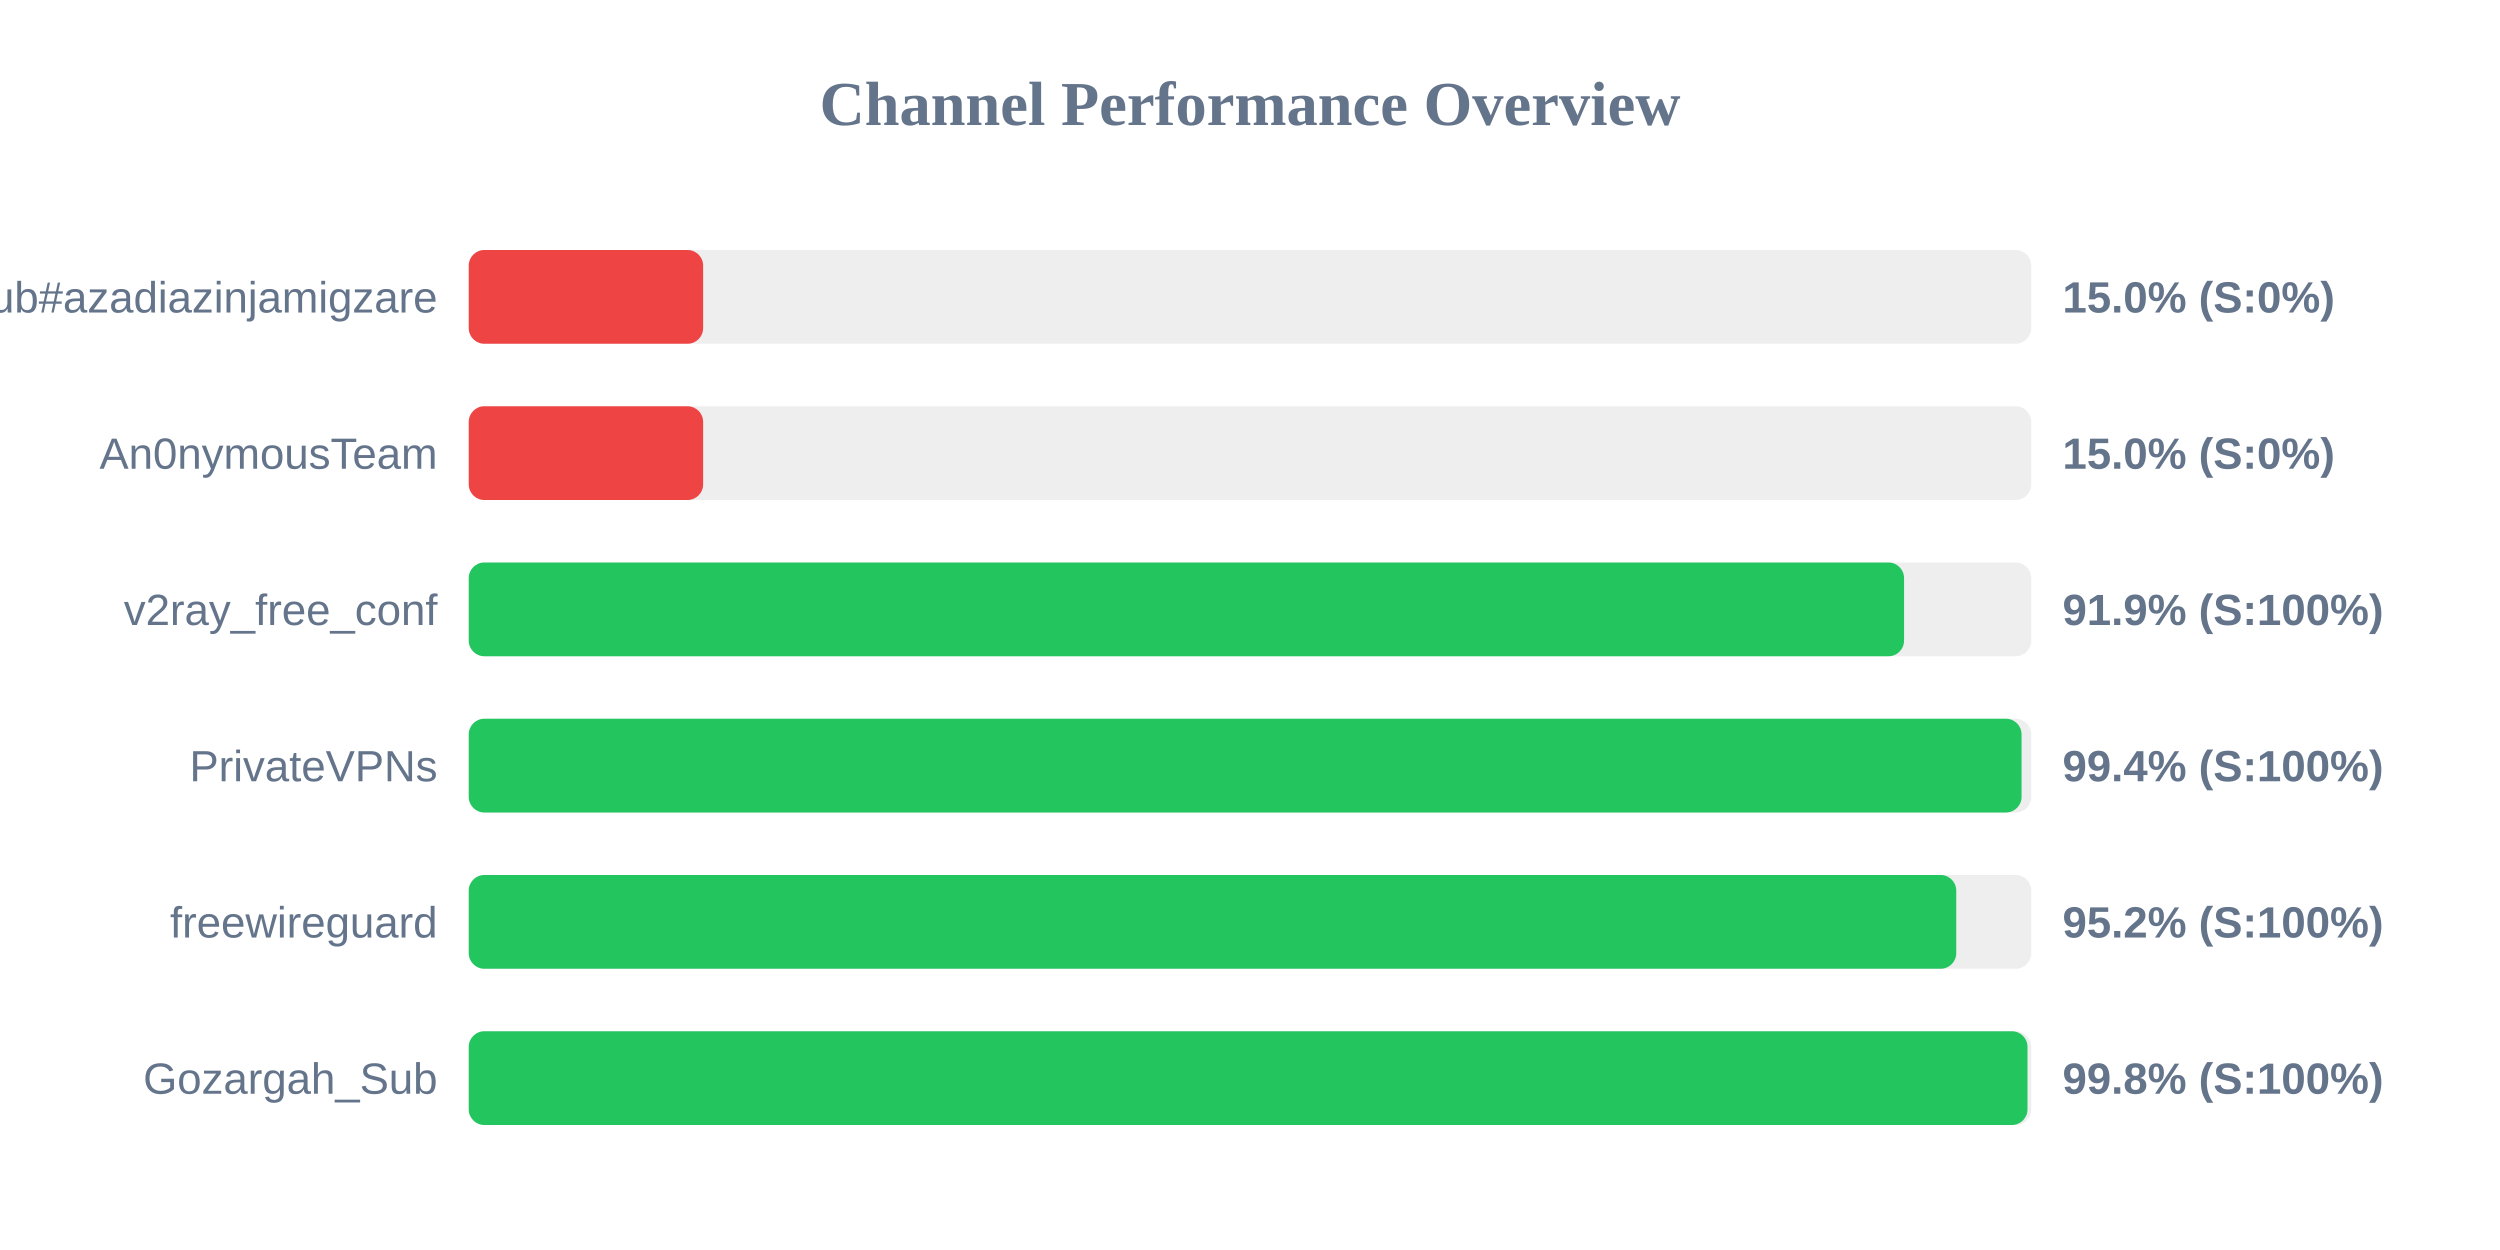
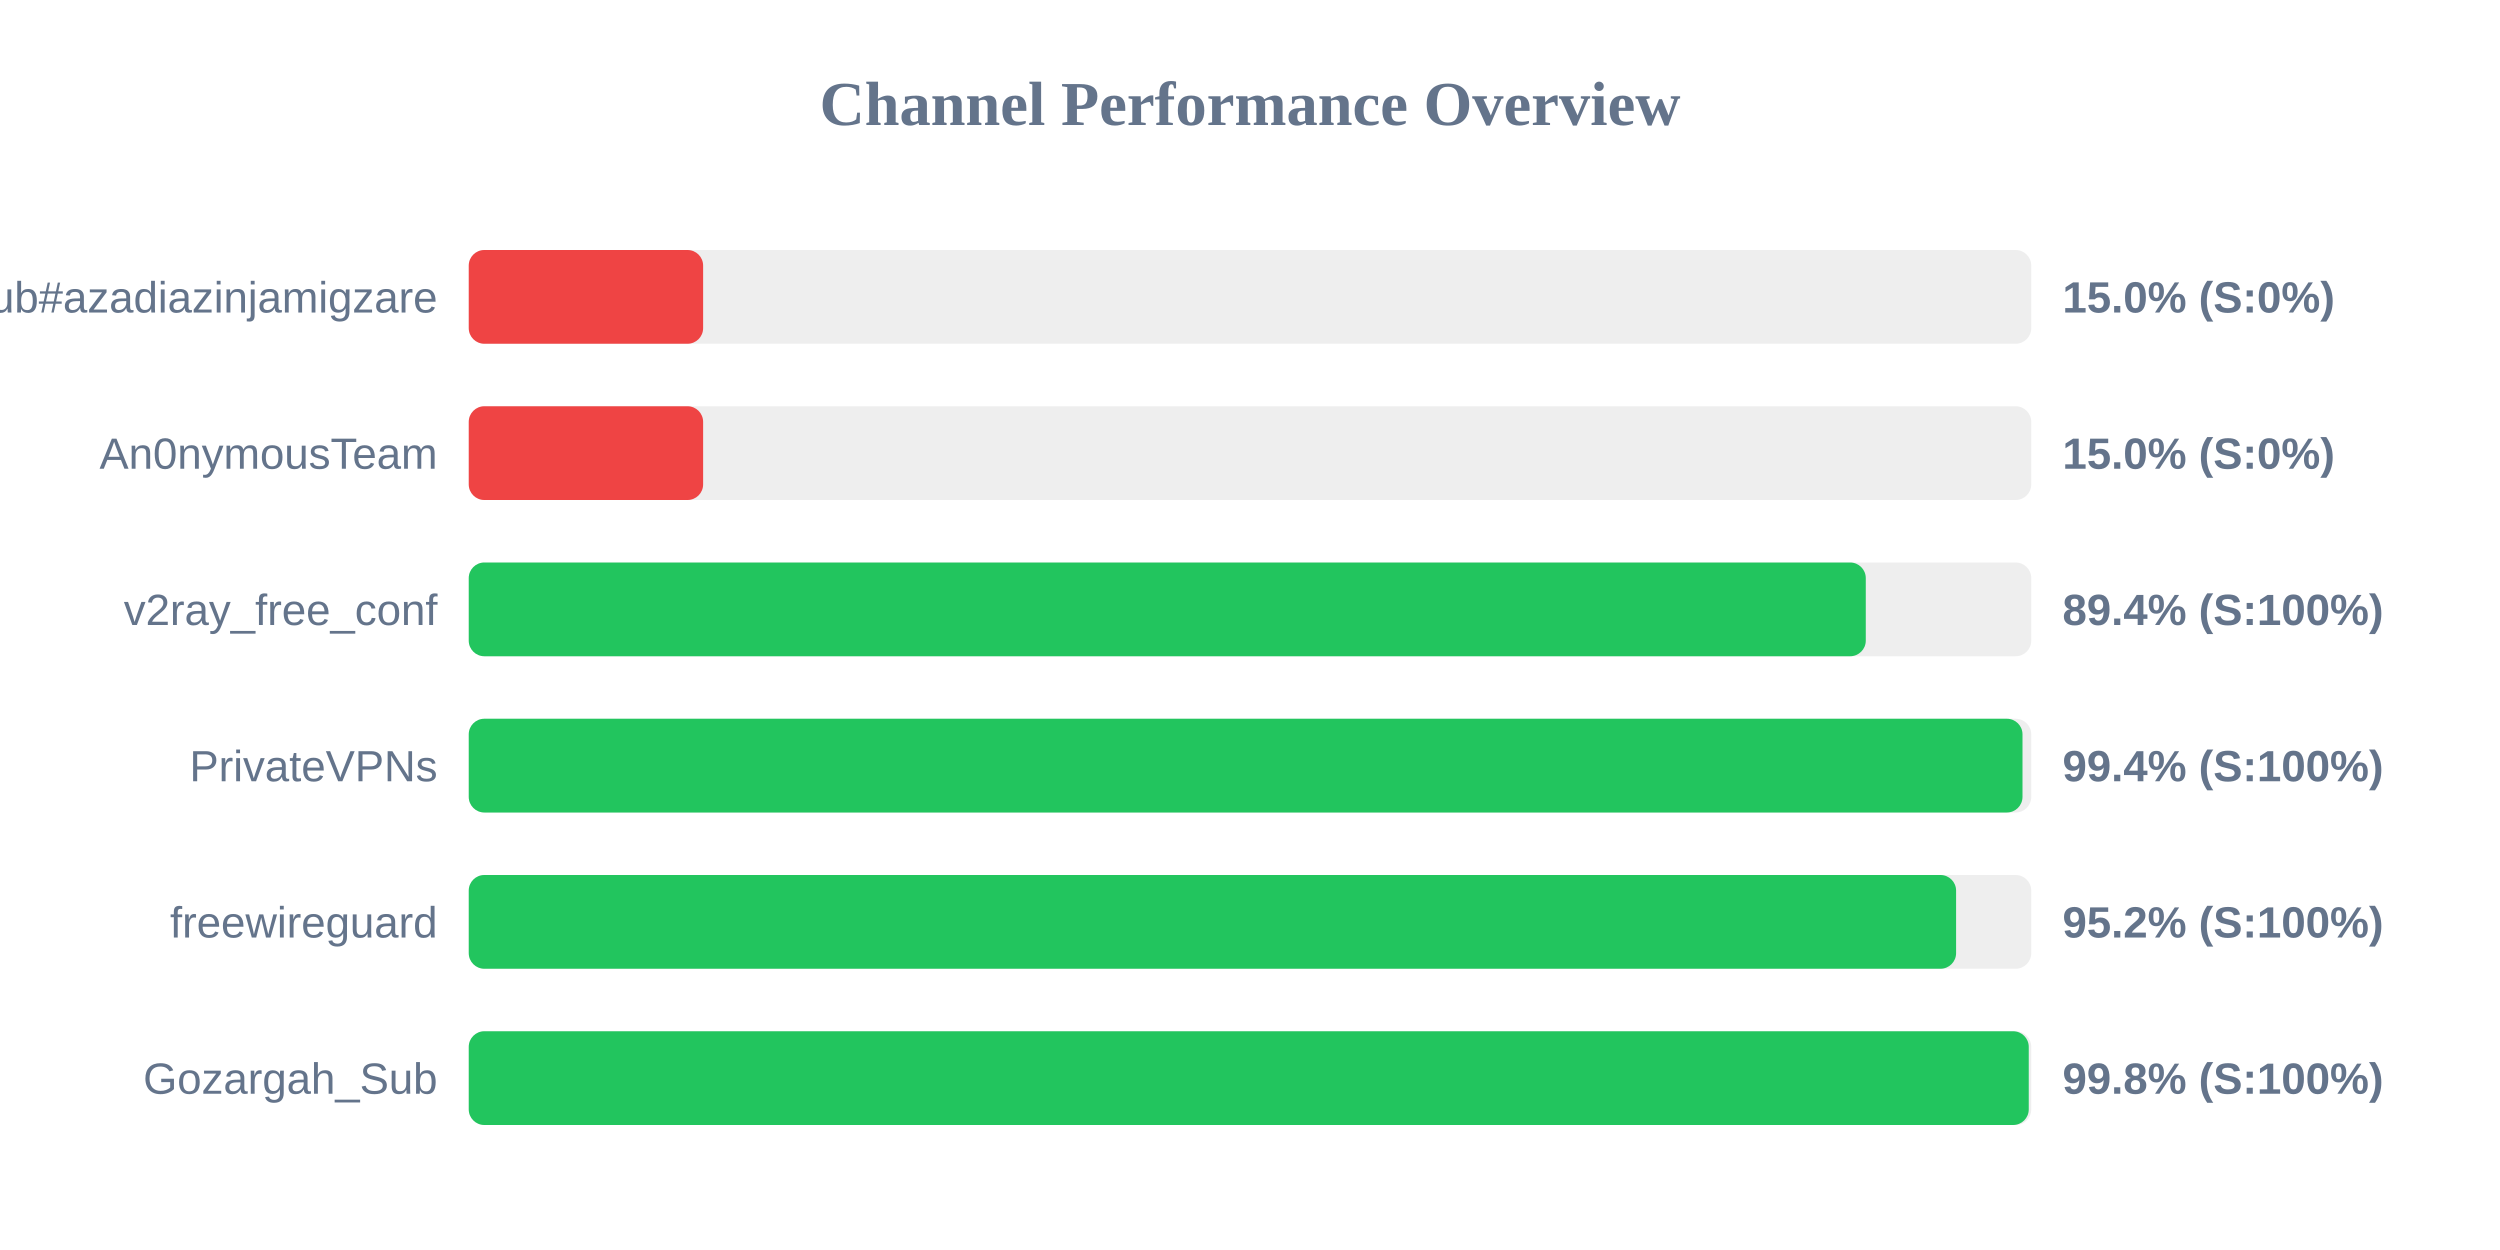
<svg xmlns="http://www.w3.org/2000/svg" width="800" height="400" version="1.1">
  <style>
        .row { font: 14px Arial; fill: #64748b; }
        .score { font: bold 14px Arial; fill: #64748b; }
    </style>
  <text x="400" y="40" text-anchor="middle" font-size="20px" font-weight="bold" fill="#64748b">Channel Performance Overview</text>
  <rect x="150" y="80" width="500" height="30" fill="#eee" rx="5" />
  <rect x="150" y="80" width="75.0" height="30" fill="#ef4444" rx="5" />
  <text x="140" y="100" text-anchor="end" class="row">Sub#azadiazinjamigzare</text>
  <text x="660" y="100" text-anchor="start" class="score">15.0% (S:0%)</text>
  <rect x="150" y="130" width="500" height="30" fill="#eee" rx="5" />
  <rect x="150" y="130" width="75.0" height="30" fill="#ef4444" rx="5" />
  <text x="140" y="150" text-anchor="end" class="row">An0nymousTeam</text>
  <text x="660" y="150" text-anchor="start" class="score">15.0% (S:0%)</text>
  <rect x="150" y="180" width="500" height="30" fill="#eee" rx="5" />
-   <rect x="150" y="180" width="459.3" height="30" fill="#22c55e" rx="5" />
+   <rect x="150" y="180" width="447.05" height="30" fill="#22c55e" rx="5" />
  <text x="140" y="200" text-anchor="end" class="row">v2ray_free_conf</text>
-   <text x="660" y="200" text-anchor="start" class="score">91.9% (S:100%)</text>
+   <text x="660" y="200" text-anchor="start" class="score">89.4% (S:100%)</text>
  <rect x="150" y="230" width="500" height="30" fill="#eee" rx="5" />
-   <rect x="150" y="230" width="496.9" height="30" fill="#22c55e" rx="5" />
+   <rect x="150" y="230" width="497.2" height="30" fill="#22c55e" rx="5" />
  <text x="140" y="250" text-anchor="end" class="row">PrivateVPNs</text>
  <text x="660" y="250" text-anchor="start" class="score">99.4% (S:100%)</text>
  <rect x="150" y="280" width="500" height="30" fill="#eee" rx="5" />
-   <rect x="150" y="280" width="476.0" height="30" fill="#22c55e" rx="5" />
+   <rect x="150" y="280" width="475.95" height="30" fill="#22c55e" rx="5" />
  <text x="140" y="300" text-anchor="end" class="row">freewireguard</text>
  <text x="660" y="300" text-anchor="start" class="score">95.2% (S:100%)</text>
  <rect x="150" y="330" width="500" height="30" fill="#eee" rx="5" />
-   <rect x="150" y="330" width="498.8" height="30" fill="#22c55e" rx="5" />
+   <rect x="150" y="330" width="499.2" height="30" fill="#22c55e" rx="5" />
  <text x="140" y="350" text-anchor="end" class="row">Gozargah_Sub</text>
  <text x="660" y="350" text-anchor="start" class="score">99.8% (S:100%)</text>
</svg>
